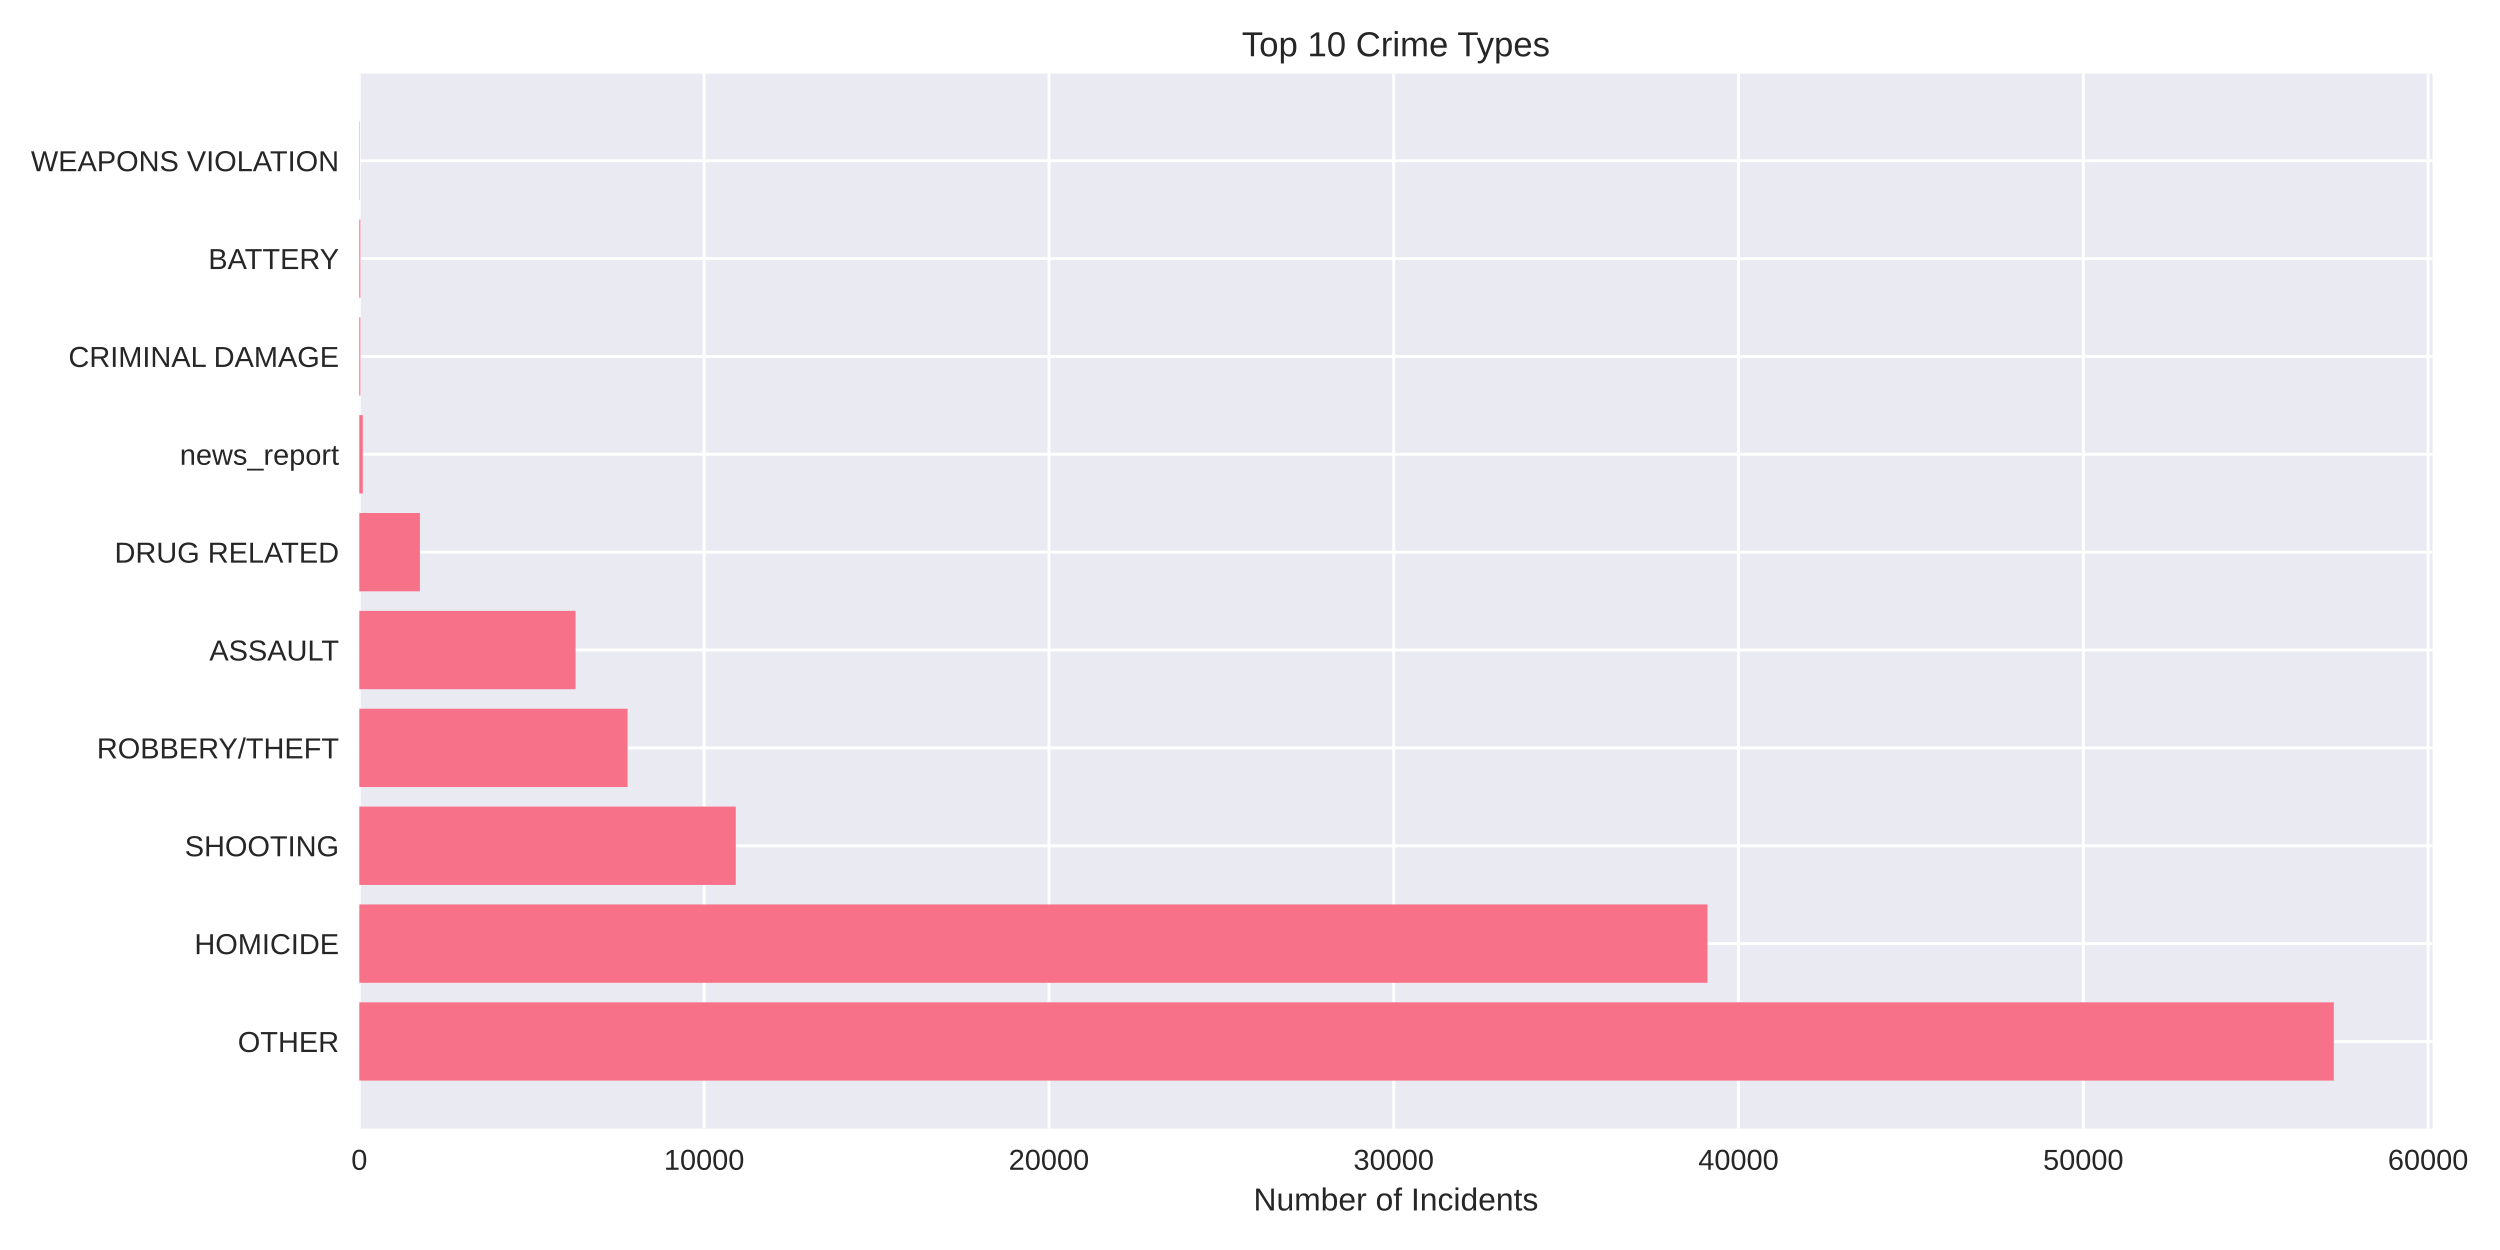
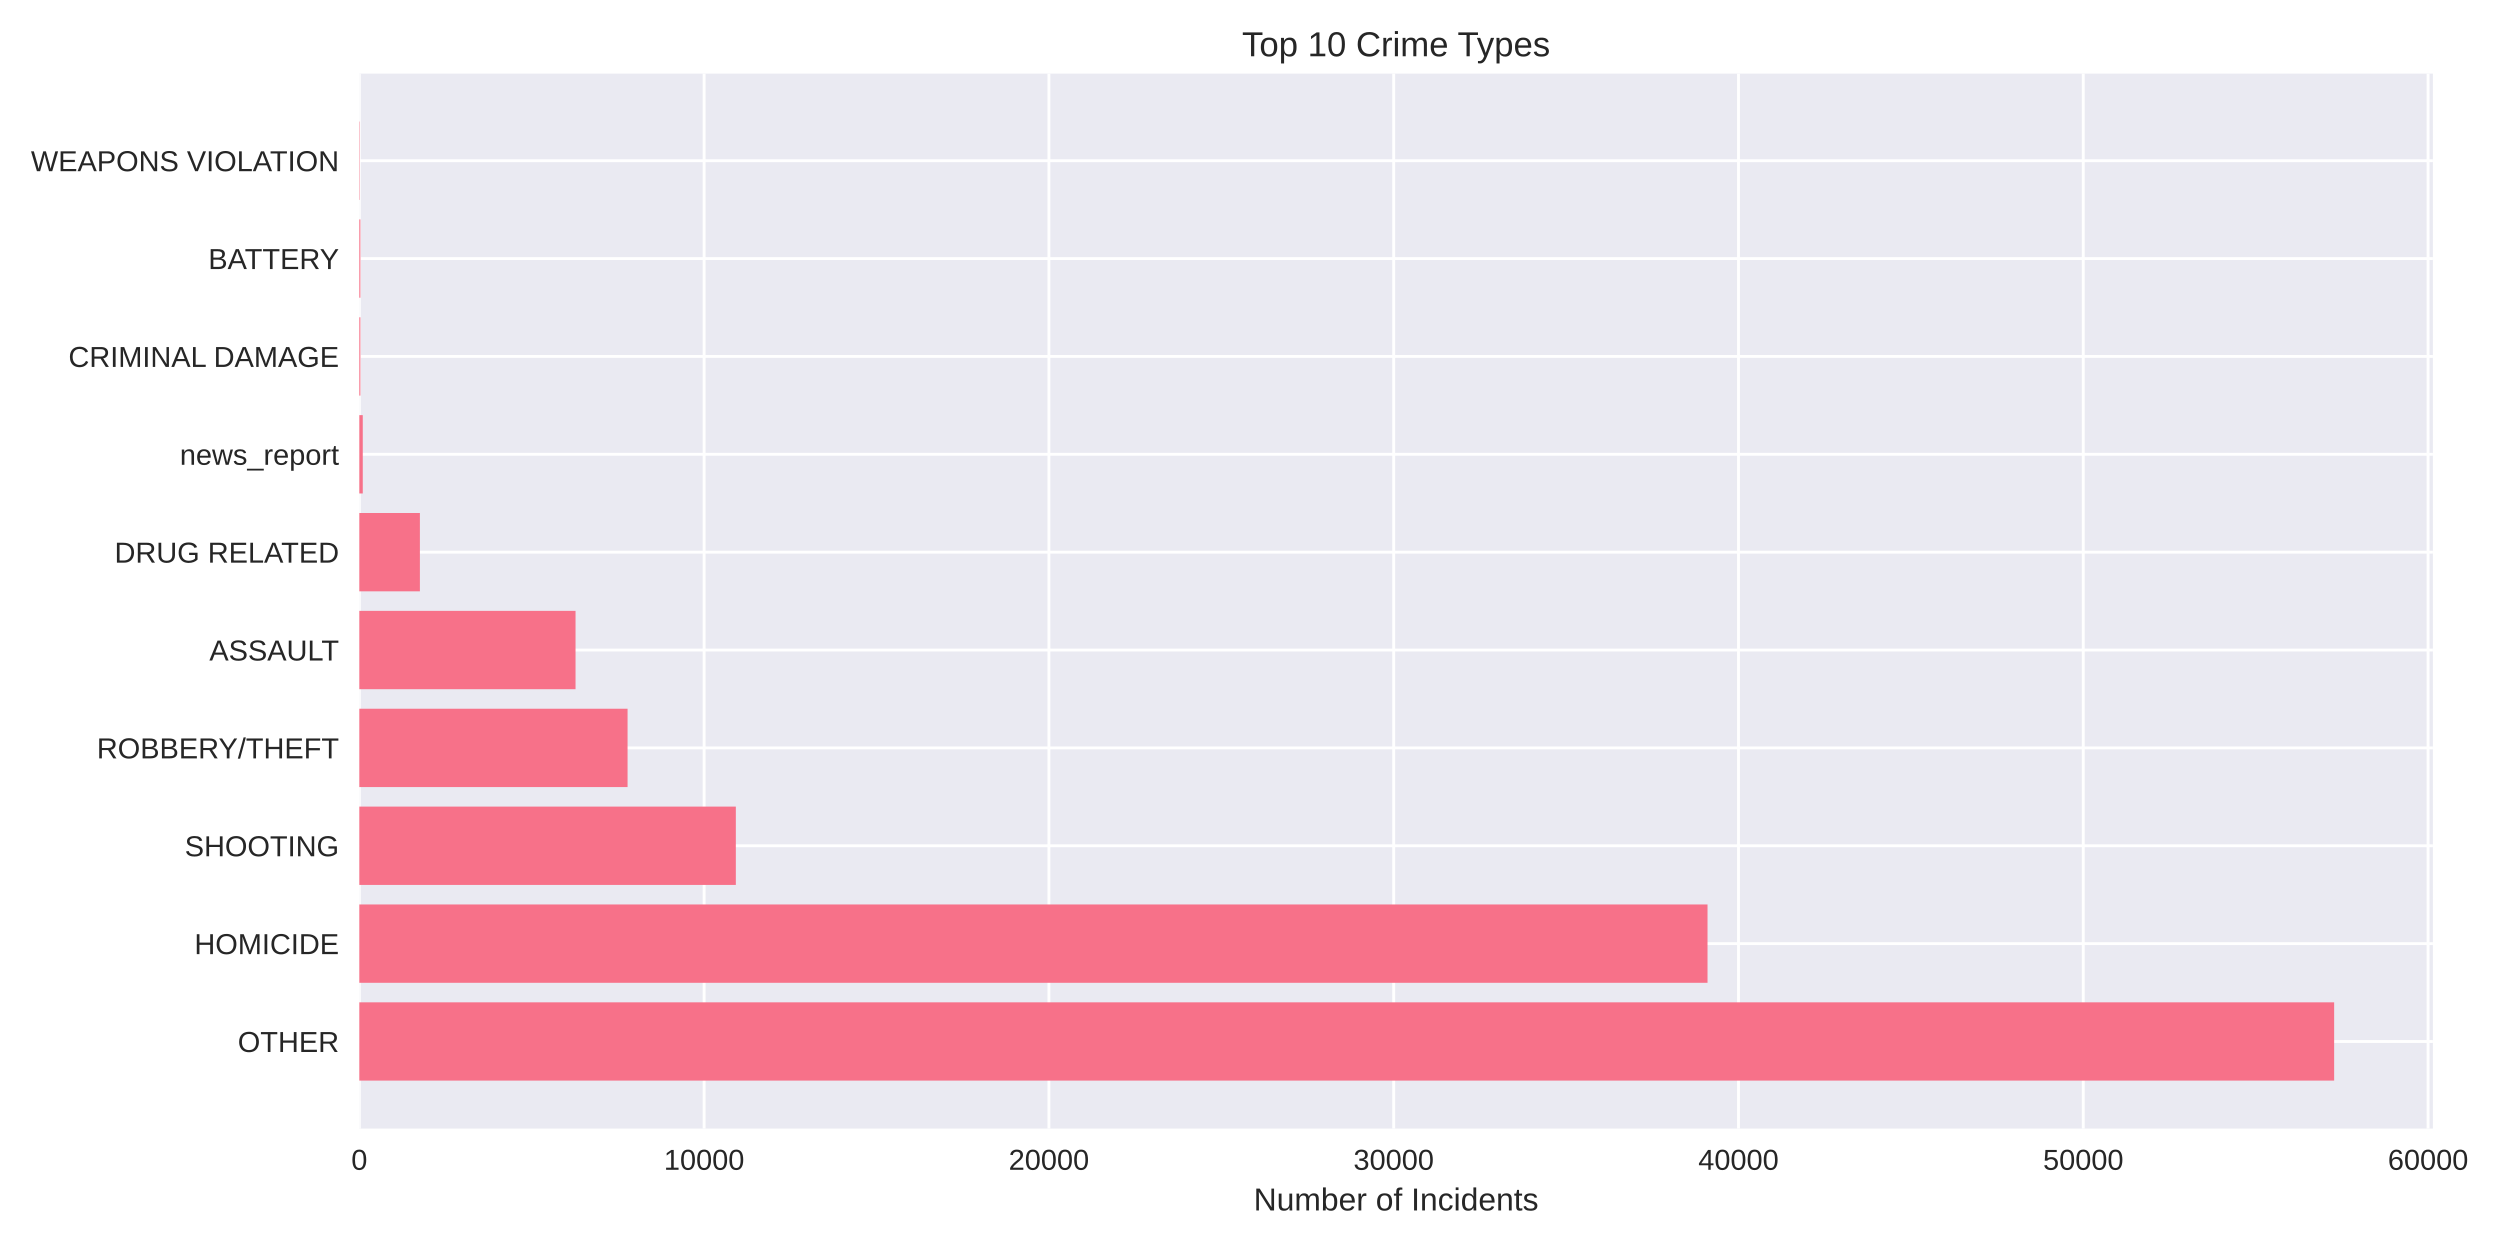
<svg xmlns="http://www.w3.org/2000/svg" width="864pt" height="432pt" viewBox="0 0 864 432" version="1.1">
  <defs>
    <style type="text/css">*{stroke-linejoin: round; stroke-linecap: butt}</style>
  </defs>
  <g id="figure_1">
    <g id="patch_1">
      <path d="M 0 432  L 864 432  L 864 0  L 0 0  z " style="fill: #ffffff" />
    </g>
    <g id="axes_1">
      <g id="patch_2">
-         <path d="M 124.18 390.04  L 840.678 390.04  L 840.678 25.44  L 124.18 25.44  z " style="fill: #eaeaf2" />
+         <path d="M 124.18 390.04  L 840.807 390.04  L 840.807 25.44  L 124.18 25.44  z " style="fill: #eaeaf2" />
      </g>
      <g id="matplotlib.axis_1">
        <g id="xtick_1">
          <g id="line2d_1">
-             <path d="M 124.18 390.04  L 124.18 25.44  " clip-path="url(#p242a8078bc)" style="fill: none; stroke: #ffffff; stroke-linecap: round" />
+             <path d="M 124.18 390.04  L 124.18 25.44  " clip-path="url(#pb96049f93c)" style="fill: none; stroke: #ffffff; stroke-linecap: round" />
          </g>
          <g id="line2d_2" />
          <g id="text_1">
            <text style="fill: #262626; font: 10px 'Arial', 'Liberation Sans', 'DejaVu Sans', 'Bitstream Vera Sans', sans-serif; text-anchor: middle" x="124.18" y="404.287" transform="rotate(-0 124.18 404.2869)">0</text>
          </g>
        </g>
        <g id="xtick_2">
          <g id="line2d_3">
-             <path d="M 243.342 390.04  L 243.342 25.44  " clip-path="url(#p242a8078bc)" style="fill: none; stroke: #ffffff; stroke-linecap: round" />
+             <path d="M 243.34 390.04  L 243.34 25.44  " clip-path="url(#pb96049f93c)" style="fill: none; stroke: #ffffff; stroke-linecap: round" />
          </g>
          <g id="line2d_4" />
          <g id="text_2">
-             <text style="fill: #262626; font: 10px 'Arial', 'Liberation Sans', 'DejaVu Sans', 'Bitstream Vera Sans', sans-serif; text-anchor: middle" x="243.342" y="404.287" transform="rotate(-0 243.3417 404.2869)">10000</text>
+             <text style="fill: #262626; font: 10px 'Arial', 'Liberation Sans', 'DejaVu Sans', 'Bitstream Vera Sans', sans-serif; text-anchor: middle" x="243.34" y="404.287" transform="rotate(-0 243.3401 404.2869)">10000</text>
          </g>
        </g>
        <g id="xtick_3">
          <g id="line2d_5">
-             <path d="M 362.503 390.04  L 362.503 25.44  " clip-path="url(#p242a8078bc)" style="fill: none; stroke: #ffffff; stroke-linecap: round" />
+             <path d="M 362.5 390.04  L 362.5 25.44  " clip-path="url(#pb96049f93c)" style="fill: none; stroke: #ffffff; stroke-linecap: round" />
          </g>
          <g id="line2d_6" />
          <g id="text_3">
-             <text style="fill: #262626; font: 10px 'Arial', 'Liberation Sans', 'DejaVu Sans', 'Bitstream Vera Sans', sans-serif; text-anchor: middle" x="362.503" y="404.287" transform="rotate(-0 362.5033 404.2869)">20000</text>
+             <text style="fill: #262626; font: 10px 'Arial', 'Liberation Sans', 'DejaVu Sans', 'Bitstream Vera Sans', sans-serif; text-anchor: middle" x="362.5" y="404.287" transform="rotate(-0 362.5002 404.2869)">20000</text>
          </g>
        </g>
        <g id="xtick_4">
          <g id="line2d_7">
-             <path d="M 481.665 390.04  L 481.665 25.44  " clip-path="url(#p242a8078bc)" style="fill: none; stroke: #ffffff; stroke-linecap: round" />
+             <path d="M 481.66 390.04  L 481.66 25.44  " clip-path="url(#pb96049f93c)" style="fill: none; stroke: #ffffff; stroke-linecap: round" />
          </g>
          <g id="line2d_8" />
          <g id="text_4">
-             <text style="fill: #262626; font: 10px 'Arial', 'Liberation Sans', 'DejaVu Sans', 'Bitstream Vera Sans', sans-serif; text-anchor: middle" x="481.665" y="404.287" transform="rotate(-0 481.665 404.2869)">30000</text>
+             <text style="fill: #262626; font: 10px 'Arial', 'Liberation Sans', 'DejaVu Sans', 'Bitstream Vera Sans', sans-serif; text-anchor: middle" x="481.66" y="404.287" transform="rotate(-0 481.6603 404.2869)">30000</text>
          </g>
        </g>
        <g id="xtick_5">
          <g id="line2d_9">
-             <path d="M 600.827 390.04  L 600.827 25.44  " clip-path="url(#p242a8078bc)" style="fill: none; stroke: #ffffff; stroke-linecap: round" />
+             <path d="M 600.82 390.04  L 600.82 25.44  " clip-path="url(#pb96049f93c)" style="fill: none; stroke: #ffffff; stroke-linecap: round" />
          </g>
          <g id="line2d_10" />
          <g id="text_5">
-             <text style="fill: #262626; font: 10px 'Arial', 'Liberation Sans', 'DejaVu Sans', 'Bitstream Vera Sans', sans-serif; text-anchor: middle" x="600.827" y="404.287" transform="rotate(-0 600.8266 404.2869)">40000</text>
+             <text style="fill: #262626; font: 10px 'Arial', 'Liberation Sans', 'DejaVu Sans', 'Bitstream Vera Sans', sans-serif; text-anchor: middle" x="600.82" y="404.287" transform="rotate(-0 600.8205 404.2869)">40000</text>
          </g>
        </g>
        <g id="xtick_6">
          <g id="line2d_11">
-             <path d="M 719.988 390.04  L 719.988 25.44  " clip-path="url(#p242a8078bc)" style="fill: none; stroke: #ffffff; stroke-linecap: round" />
+             <path d="M 719.981 390.04  L 719.981 25.44  " clip-path="url(#pb96049f93c)" style="fill: none; stroke: #ffffff; stroke-linecap: round" />
          </g>
          <g id="line2d_12" />
          <g id="text_6">
-             <text style="fill: #262626; font: 10px 'Arial', 'Liberation Sans', 'DejaVu Sans', 'Bitstream Vera Sans', sans-serif; text-anchor: middle" x="719.988" y="404.287" transform="rotate(-0 719.9883 404.2869)">50000</text>
+             <text style="fill: #262626; font: 10px 'Arial', 'Liberation Sans', 'DejaVu Sans', 'Bitstream Vera Sans', sans-serif; text-anchor: middle" x="719.981" y="404.287" transform="rotate(-0 719.9806 404.2869)">50000</text>
          </g>
        </g>
        <g id="xtick_7">
          <g id="line2d_13">
-             <path d="M 839.15 390.04  L 839.15 25.44  " clip-path="url(#p242a8078bc)" style="fill: none; stroke: #ffffff; stroke-linecap: round" />
+             <path d="M 839.141 390.04  L 839.141 25.44  " clip-path="url(#pb96049f93c)" style="fill: none; stroke: #ffffff; stroke-linecap: round" />
          </g>
          <g id="line2d_14" />
          <g id="text_7">
-             <text style="fill: #262626; font: 10px 'Arial', 'Liberation Sans', 'DejaVu Sans', 'Bitstream Vera Sans', sans-serif; text-anchor: middle" x="839.15" y="404.287" transform="rotate(-0 839.15 404.2869)">60000</text>
+             <text style="fill: #262626; font: 10px 'Arial', 'Liberation Sans', 'DejaVu Sans', 'Bitstream Vera Sans', sans-serif; text-anchor: middle" x="839.141" y="404.287" transform="rotate(-0 839.1407 404.2869)">60000</text>
          </g>
        </g>
        <g id="text_8">
-           <text style="fill: #262626; font: 11px 'Arial', 'Liberation Sans', 'DejaVu Sans', 'Bitstream Vera Sans', sans-serif; text-anchor: middle" x="482.429" y="418.333" transform="rotate(-0 482.4291 418.3334)">Number of Incidents</text>
+           <text style="fill: #262626; font: 11px 'Arial', 'Liberation Sans', 'DejaVu Sans', 'Bitstream Vera Sans', sans-serif; text-anchor: middle" x="482.493" y="418.333" transform="rotate(-0 482.4933 418.3334)">Number of Incidents</text>
        </g>
      </g>
      <g id="matplotlib.axis_2">
        <g id="ytick_1">
          <g id="line2d_15">
-             <path d="M 124.18 359.939  L 840.678 359.939  " clip-path="url(#p242a8078bc)" style="fill: none; stroke: #ffffff; stroke-linecap: round" />
+             <path d="M 124.18 359.939  L 840.807 359.939  " clip-path="url(#pb96049f93c)" style="fill: none; stroke: #ffffff; stroke-linecap: round" />
          </g>
          <g id="line2d_16" />
          <g id="text_9">
            <text style="fill: #262626; font: 10px 'Arial', 'Liberation Sans', 'DejaVu Sans', 'Bitstream Vera Sans', sans-serif; text-anchor: end" x="117.18" y="363.562" transform="rotate(-0 117.18 363.562)">OTHER</text>
          </g>
        </g>
        <g id="ytick_2">
          <g id="line2d_17">
-             <path d="M 124.18 326.117  L 840.678 326.117  " clip-path="url(#p242a8078bc)" style="fill: none; stroke: #ffffff; stroke-linecap: round" />
+             <path d="M 124.18 326.117  L 840.807 326.117  " clip-path="url(#pb96049f93c)" style="fill: none; stroke: #ffffff; stroke-linecap: round" />
          </g>
          <g id="line2d_18" />
          <g id="text_10">
            <text style="fill: #262626; font: 10px 'Arial', 'Liberation Sans', 'DejaVu Sans', 'Bitstream Vera Sans', sans-serif; text-anchor: end" x="117.18" y="329.74" transform="rotate(-0 117.18 329.7401)">HOMICIDE</text>
          </g>
        </g>
        <g id="ytick_3">
          <g id="line2d_19">
-             <path d="M 124.18 292.295  L 840.678 292.295  " clip-path="url(#p242a8078bc)" style="fill: none; stroke: #ffffff; stroke-linecap: round" />
+             <path d="M 124.18 292.295  L 840.807 292.295  " clip-path="url(#pb96049f93c)" style="fill: none; stroke: #ffffff; stroke-linecap: round" />
          </g>
          <g id="line2d_20" />
          <g id="text_11">
            <text style="fill: #262626; font: 10px 'Arial', 'Liberation Sans', 'DejaVu Sans', 'Bitstream Vera Sans', sans-serif; text-anchor: end" x="117.18" y="295.918" transform="rotate(-0 117.18 295.9182)">SHOOTING</text>
          </g>
        </g>
        <g id="ytick_4">
          <g id="line2d_21">
-             <path d="M 124.18 258.473  L 840.678 258.473  " clip-path="url(#p242a8078bc)" style="fill: none; stroke: #ffffff; stroke-linecap: round" />
+             <path d="M 124.18 258.473  L 840.807 258.473  " clip-path="url(#pb96049f93c)" style="fill: none; stroke: #ffffff; stroke-linecap: round" />
          </g>
          <g id="line2d_22" />
          <g id="text_12">
            <text style="fill: #262626; font: 10px 'Arial', 'Liberation Sans', 'DejaVu Sans', 'Bitstream Vera Sans', sans-serif; text-anchor: end" x="117.18" y="262.096" transform="rotate(-0 117.18 262.0963)">ROBBERY/THEFT</text>
          </g>
        </g>
        <g id="ytick_5">
          <g id="line2d_23">
-             <path d="M 124.18 224.651  L 840.678 224.651  " clip-path="url(#p242a8078bc)" style="fill: none; stroke: #ffffff; stroke-linecap: round" />
+             <path d="M 124.18 224.651  L 840.807 224.651  " clip-path="url(#pb96049f93c)" style="fill: none; stroke: #ffffff; stroke-linecap: round" />
          </g>
          <g id="line2d_24" />
          <g id="text_13">
            <text style="fill: #262626; font: 10px 'Arial', 'Liberation Sans', 'DejaVu Sans', 'Bitstream Vera Sans', sans-serif; text-anchor: end" x="117.18" y="228.274" transform="rotate(-0 117.18 228.2744)">ASSAULT</text>
          </g>
        </g>
        <g id="ytick_6">
          <g id="line2d_25">
-             <path d="M 124.18 190.829  L 840.678 190.829  " clip-path="url(#p242a8078bc)" style="fill: none; stroke: #ffffff; stroke-linecap: round" />
+             <path d="M 124.18 190.829  L 840.807 190.829  " clip-path="url(#pb96049f93c)" style="fill: none; stroke: #ffffff; stroke-linecap: round" />
          </g>
          <g id="line2d_26" />
          <g id="text_14">
            <text style="fill: #262626; font: 10px 'Arial', 'Liberation Sans', 'DejaVu Sans', 'Bitstream Vera Sans', sans-serif; text-anchor: end" x="117.18" y="194.452" transform="rotate(-0 117.18 194.4525)">DRUG RELATED</text>
          </g>
        </g>
        <g id="ytick_7">
          <g id="line2d_27">
-             <path d="M 124.18 157.007  L 840.678 157.007  " clip-path="url(#p242a8078bc)" style="fill: none; stroke: #ffffff; stroke-linecap: round" />
+             <path d="M 124.18 157.007  L 840.807 157.007  " clip-path="url(#pb96049f93c)" style="fill: none; stroke: #ffffff; stroke-linecap: round" />
          </g>
          <g id="line2d_28" />
          <g id="text_15">
            <text style="fill: #262626; font: 10px 'Arial', 'Liberation Sans', 'DejaVu Sans', 'Bitstream Vera Sans', sans-serif; text-anchor: end" x="117.18" y="160.631" transform="rotate(-0 117.18 160.6306)">news_report</text>
          </g>
        </g>
        <g id="ytick_8">
          <g id="line2d_29">
-             <path d="M 124.18 123.185  L 840.678 123.185  " clip-path="url(#p242a8078bc)" style="fill: none; stroke: #ffffff; stroke-linecap: round" />
+             <path d="M 124.18 123.185  L 840.807 123.185  " clip-path="url(#pb96049f93c)" style="fill: none; stroke: #ffffff; stroke-linecap: round" />
          </g>
          <g id="line2d_30" />
          <g id="text_16">
            <text style="fill: #262626; font: 10px 'Arial', 'Liberation Sans', 'DejaVu Sans', 'Bitstream Vera Sans', sans-serif; text-anchor: end" x="117.18" y="126.809" transform="rotate(-0 117.18 126.8087)">CRIMINAL DAMAGE</text>
          </g>
        </g>
        <g id="ytick_9">
          <g id="line2d_31">
-             <path d="M 124.18 89.363  L 840.678 89.363  " clip-path="url(#p242a8078bc)" style="fill: none; stroke: #ffffff; stroke-linecap: round" />
+             <path d="M 124.18 89.363  L 840.807 89.363  " clip-path="url(#pb96049f93c)" style="fill: none; stroke: #ffffff; stroke-linecap: round" />
          </g>
          <g id="line2d_32" />
          <g id="text_17">
            <text style="fill: #262626; font: 10px 'Arial', 'Liberation Sans', 'DejaVu Sans', 'Bitstream Vera Sans', sans-serif; text-anchor: end" x="117.18" y="92.987" transform="rotate(-0 117.18 92.98681)">BATTERY</text>
          </g>
        </g>
        <g id="ytick_10">
          <g id="line2d_33">
-             <path d="M 124.18 55.541  L 840.678 55.541  " clip-path="url(#p242a8078bc)" style="fill: none; stroke: #ffffff; stroke-linecap: round" />
+             <path d="M 124.18 55.541  L 840.807 55.541  " clip-path="url(#pb96049f93c)" style="fill: none; stroke: #ffffff; stroke-linecap: round" />
          </g>
          <g id="line2d_34" />
          <g id="text_18">
            <text style="fill: #262626; font: 10px 'Arial', 'Liberation Sans', 'DejaVu Sans', 'Bitstream Vera Sans', sans-serif; text-anchor: end" x="117.18" y="59.165" transform="rotate(-0 117.18 59.16492)">WEAPONS VIOLATION</text>
          </g>
        </g>
      </g>
      <g id="patch_3">
-         <path d="M 124.18 373.467  L 806.559 373.467  L 806.559 346.41  L 124.18 346.41  z " clip-path="url(#p242a8078bc)" style="fill: #f77189" />
+         <path d="M 124.18 373.467  L 806.681 373.467  L 806.681 346.41  L 124.18 346.41  z " clip-path="url(#pb96049f93c)" style="fill: #f77189" />
      </g>
      <g id="patch_4">
-         <path d="M 124.18 339.645  L 590.114 339.645  L 590.114 312.588  L 124.18 312.588  z " clip-path="url(#p242a8078bc)" style="fill: #f77189" />
+         <path d="M 124.18 339.645  L 590.12 339.645  L 590.12 312.588  L 124.18 312.588  z " clip-path="url(#pb96049f93c)" style="fill: #f77189" />
      </g>
      <g id="patch_5">
-         <path d="M 124.18 305.823  L 254.281 305.823  L 254.281 278.766  L 124.18 278.766  z " clip-path="url(#p242a8078bc)" style="fill: #f77189" />
+         <path d="M 124.18 305.823  L 254.303 305.823  L 254.303 278.766  L 124.18 278.766  z " clip-path="url(#pb96049f93c)" style="fill: #f77189" />
      </g>
      <g id="patch_6">
-         <path d="M 124.18 272.002  L 216.888 272.002  L 216.888 244.944  L 124.18 244.944  z " clip-path="url(#p242a8078bc)" style="fill: #f77189" />
+         <path d="M 124.18 272.002  L 216.887 272.002  L 216.887 244.944  L 124.18 244.944  z " clip-path="url(#pb96049f93c)" style="fill: #f77189" />
      </g>
      <g id="patch_7">
-         <path d="M 124.18 238.18  L 198.906 238.18  L 198.906 211.122  L 124.18 211.122  z " clip-path="url(#p242a8078bc)" style="fill: #f77189" />
+         <path d="M 124.18 238.18  L 198.905 238.18  L 198.905 211.122  L 124.18 211.122  z " clip-path="url(#pb96049f93c)" style="fill: #f77189" />
      </g>
      <g id="patch_8">
-         <path d="M 124.18 204.358  L 145.117 204.358  L 145.117 177.3  L 124.18 177.3  z " clip-path="url(#p242a8078bc)" style="fill: #f77189" />
+         <path d="M 124.18 204.358  L 145.116 204.358  L 145.116 177.3  L 124.18 177.3  z " clip-path="url(#pb96049f93c)" style="fill: #f77189" />
      </g>
      <g id="patch_9">
-         <path d="M 124.18 170.536  L 125.372 170.536  L 125.372 143.478  L 124.18 143.478  z " clip-path="url(#p242a8078bc)" style="fill: #f77189" />
+         <path d="M 124.18 170.536  L 125.372 170.536  L 125.372 143.478  L 124.18 143.478  z " clip-path="url(#pb96049f93c)" style="fill: #f77189" />
      </g>
      <g id="patch_10">
-         <path d="M 124.18 136.714  L 124.549 136.714  L 124.549 109.657  L 124.18 109.657  z " clip-path="url(#p242a8078bc)" style="fill: #f77189" />
+         <path d="M 124.18 136.714  L 124.549 136.714  L 124.549 109.657  L 124.18 109.657  z " clip-path="url(#pb96049f93c)" style="fill: #f77189" />
      </g>
      <g id="patch_11">
-         <path d="M 124.18 102.892  L 124.549 102.892  L 124.549 75.835  L 124.18 75.835  z " clip-path="url(#p242a8078bc)" style="fill: #f77189" />
+         <path d="M 124.18 102.892  L 124.549 102.892  L 124.549 75.835  L 124.18 75.835  z " clip-path="url(#pb96049f93c)" style="fill: #f77189" />
      </g>
      <g id="patch_12">
-         <path d="M 124.18 69.07  L 124.311 69.07  L 124.311 42.013  L 124.18 42.013  z " clip-path="url(#p242a8078bc)" style="fill: #f77189" />
+         <path d="M 124.18 69.07  L 124.311 69.07  L 124.311 42.013  L 124.18 42.013  z " clip-path="url(#pb96049f93c)" style="fill: #f77189" />
      </g>
      <g id="patch_13">
        <path d="M 124.18 390.04  L 124.18 25.44  " style="fill: none" />
      </g>
      <g id="patch_14">
-         <path d="M 840.678 390.04  L 840.678 25.44  " style="fill: none" />
+         <path d="M 840.807 390.04  L 840.807 25.44  " style="fill: none" />
      </g>
      <g id="patch_15">
-         <path d="M 124.18 390.04  L 840.678 390.04  " style="fill: none" />
+         <path d="M 124.18 390.04  L 840.807 390.04  " style="fill: none" />
      </g>
      <g id="patch_16">
-         <path d="M 124.18 25.44  L 840.678 25.44  " style="fill: none" />
+         <path d="M 124.18 25.44  L 840.807 25.44  " style="fill: none" />
      </g>
      <g id="text_19">
-         <text style="fill: #262626; font: 12px 'Arial', 'Liberation Sans', 'DejaVu Sans', 'Bitstream Vera Sans', sans-serif; text-anchor: middle" x="482.429" y="19.44" transform="rotate(-0 482.4291 19.44)">Top 10 Crime Types</text>
+         <text style="fill: #262626; font: 12px 'Arial', 'Liberation Sans', 'DejaVu Sans', 'Bitstream Vera Sans', sans-serif; text-anchor: middle" x="482.493" y="19.44" transform="rotate(-0 482.4933 19.44)">Top 10 Crime Types</text>
      </g>
    </g>
  </g>
  <defs>
-     <clipPath id="p242a8078bc">
-       <rect x="124.18" y="25.44" width="716.498" height="364.6" />
+     <clipPath id="pb96049f93c">
+       <rect x="124.18" y="25.44" width="716.627" height="364.6" />
    </clipPath>
  </defs>
</svg>
